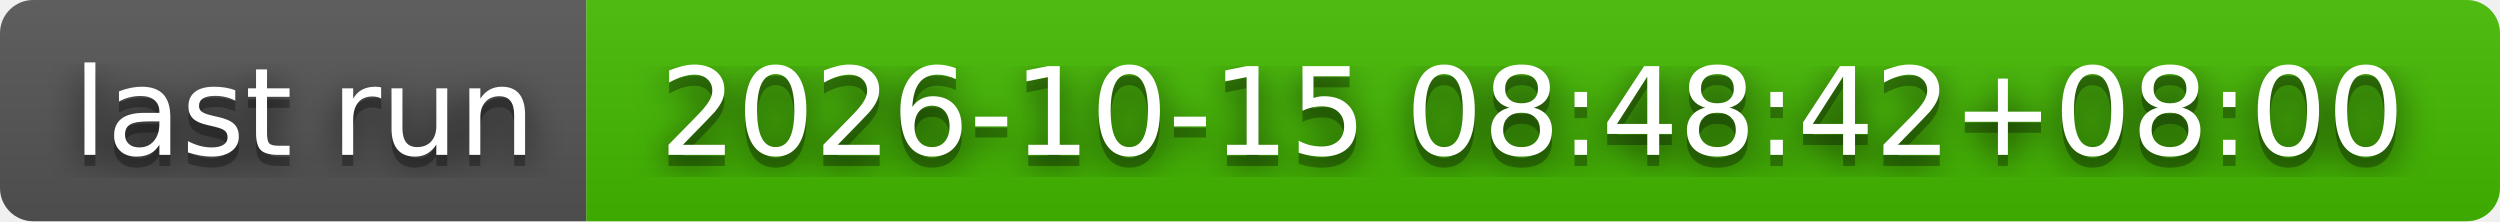
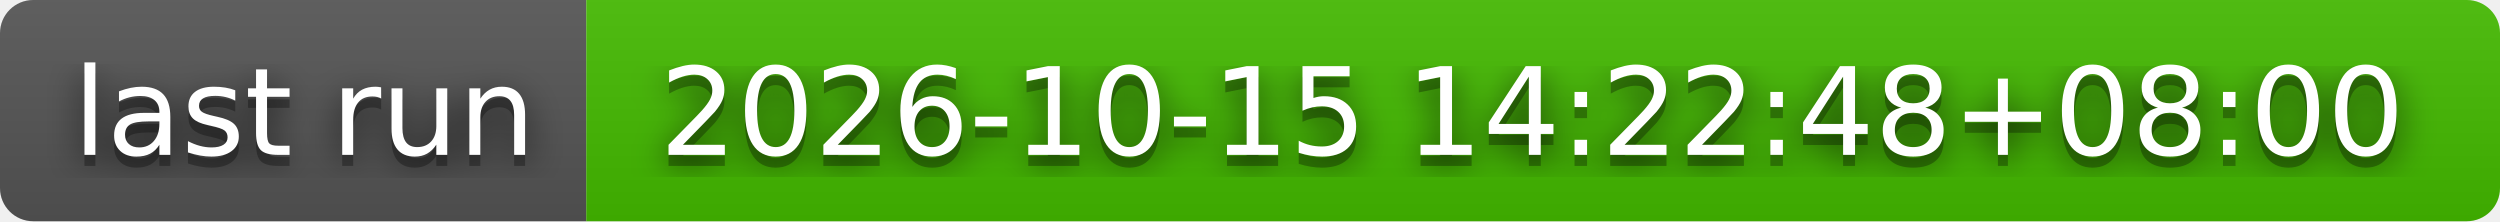
- <svg xmlns="http://www.w3.org/2000/svg" width="226" height="20" role="img" aria-label="last run: 2026-10-15 08:48:42+08:00">
+ <svg xmlns="http://www.w3.org/2000/svg" width="226" height="20" role="img" aria-label="last run: 2026-10-15 14:22:48+08:00">
  <filter id="blur">
    <feGaussianBlur stdDeviation="16" />
  </filter>
  <linearGradient id="s" x2="0" y2="100%">
    <stop offset="0" stop-color="#bbb" stop-opacity=".1" />
    <stop offset="1" stop-opacity=".1" />
  </linearGradient>
  <clipPath id="r">
    <rect width="226" height="20" rx="3" />
  </clipPath>
  <g clip-path="url(#r)">
    <rect width="53" height="20" fill="#555" />
    <rect x="53" width="173" height="20" fill="#4b0" />
    <rect width="226" height="20" fill="url(#s)" />
  </g>
  <g fill="#fff" text-anchor="middle" font-family="Verdana,Geneva,DejaVu Sans,sans-serif" text-rendering="geometricPrecision" font-size="110">
    <g transform="scale(.1)">
      <g aria-hidden="true" fill="#010101">
        <text x="275" y="150" fill-opacity=".8" filter="url(#blur)" textLength="430">last run</text>
        <text x="275" y="150" fill-opacity=".3" textLength="430">last run</text>
      </g>
      <text x="275" y="140" textLength="430">last run</text>
    </g>
    <g transform="scale(.1)">
      <g aria-hidden="true" fill="#010101">
-         <text x="1385" y="150" fill-opacity=".8" filter="url(#blur)" textLength="1630">2026-10-15 08:48:42+08:00</text>
-         <text x="1385" y="150" fill-opacity=".3" textLength="1630">2026-10-15 08:48:42+08:00</text>
+         <text x="1385" y="150" fill-opacity=".8" filter="url(#blur)" textLength="1630">2026-10-15 14:22:48+08:00</text>
+         <text x="1385" y="150" fill-opacity=".3" textLength="1630">2026-10-15 14:22:48+08:00</text>
      </g>
-       <text x="1385" y="140" textLength="1630">2026-10-15 08:48:42+08:00</text>
+       <text x="1385" y="140" textLength="1630">2026-10-15 14:22:48+08:00</text>
    </g>
  </g>
</svg>
